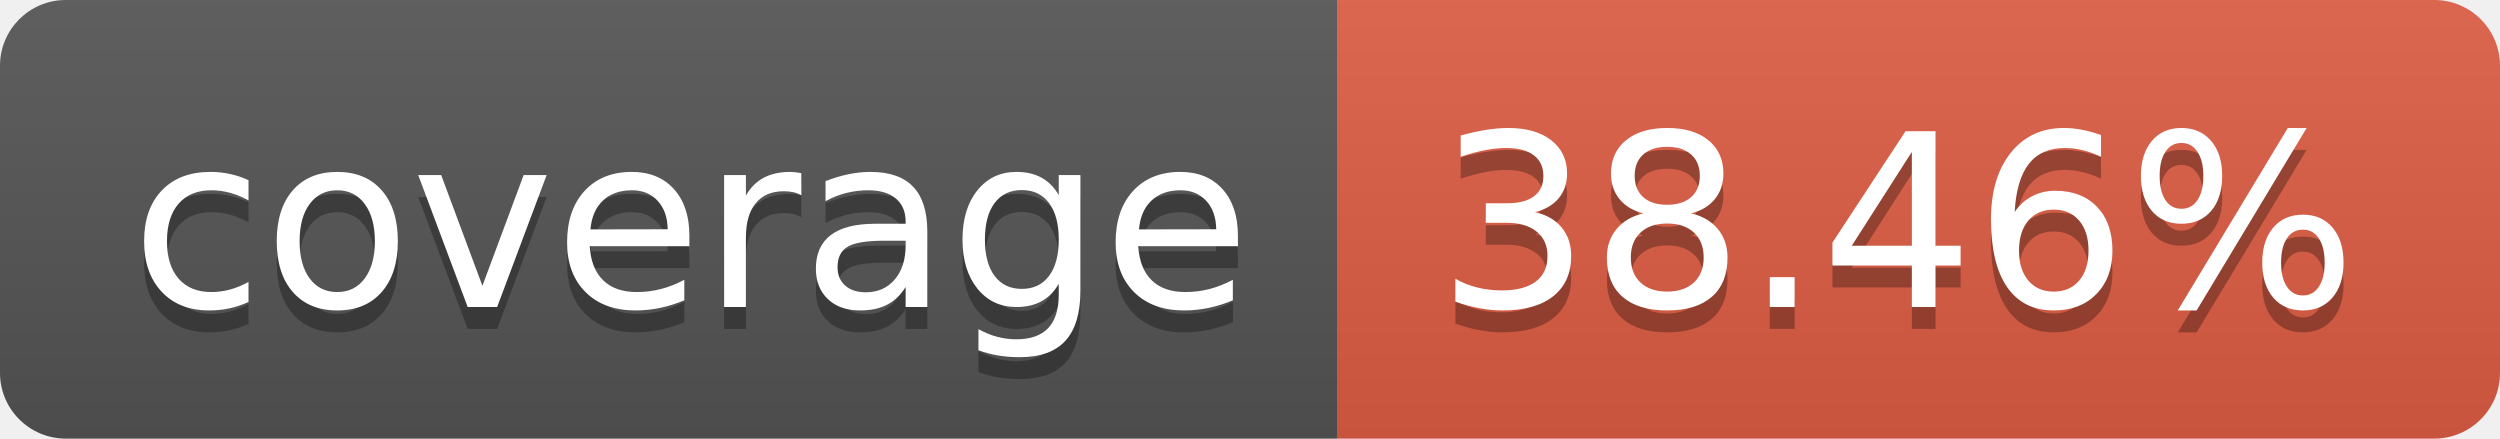
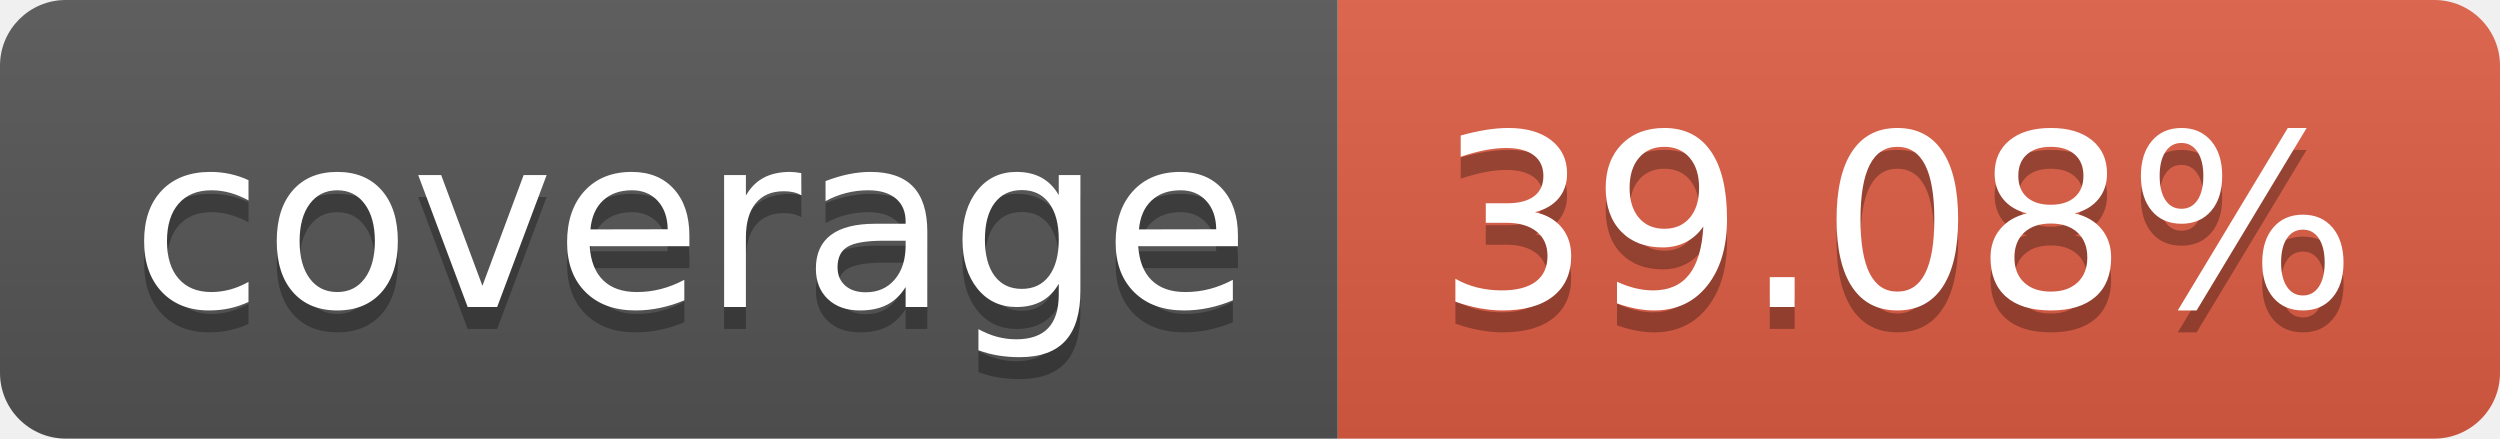
- <svg xmlns="http://www.w3.org/2000/svg" width="114" height="20" role="img" aria-label="coverage: 38.46%">
+ <svg xmlns="http://www.w3.org/2000/svg" width="114" height="20" role="img" aria-label="coverage: 39.08%">
  <linearGradient id="s" x2="0" y2="100%">
    <stop offset="0" stop-color="#bbb" stop-opacity=".1" />
    <stop offset="1" stop-opacity=".1" />
  </linearGradient>
  <clipPath id="r">
    <rect width="114" height="20" rx="3" fill="#fff" />
  </clipPath>
  <g clip-path="url(#r)">
    <rect width="61" height="20" fill="#555" />
    <rect x="61" width="53" height="20" fill="#e05d44" />
    <rect width="114" height="20" fill="url(#s)" />
  </g>
  <g fill="#fff" text-anchor="middle" font-family="Verdana,Geneva,DejaVu Sans,sans-serif" text-rendering="geometricPrecision" font-size="110">
    <text aria-hidden="true" x="315" y="150" fill="#010101" fill-opacity=".3" transform="scale(.1)" textLength="510">coverage</text>
    <text x="315" y="140" transform="scale(.1)" fill="#fff" textLength="510">coverage</text>
-     <text aria-hidden="true" x="865" y="150" fill="#010101" fill-opacity=".3" transform="scale(.1)" textLength="430">38.46%</text>
-     <text x="865" y="140" transform="scale(.1)" fill="#fff" textLength="430">38.46%</text>
+     <text aria-hidden="true" x="865" y="150" fill="#010101" fill-opacity=".3" transform="scale(.1)" textLength="430">39.08%</text>
+     <text x="865" y="140" transform="scale(.1)" fill="#fff" textLength="430">39.08%</text>
  </g>
</svg>
